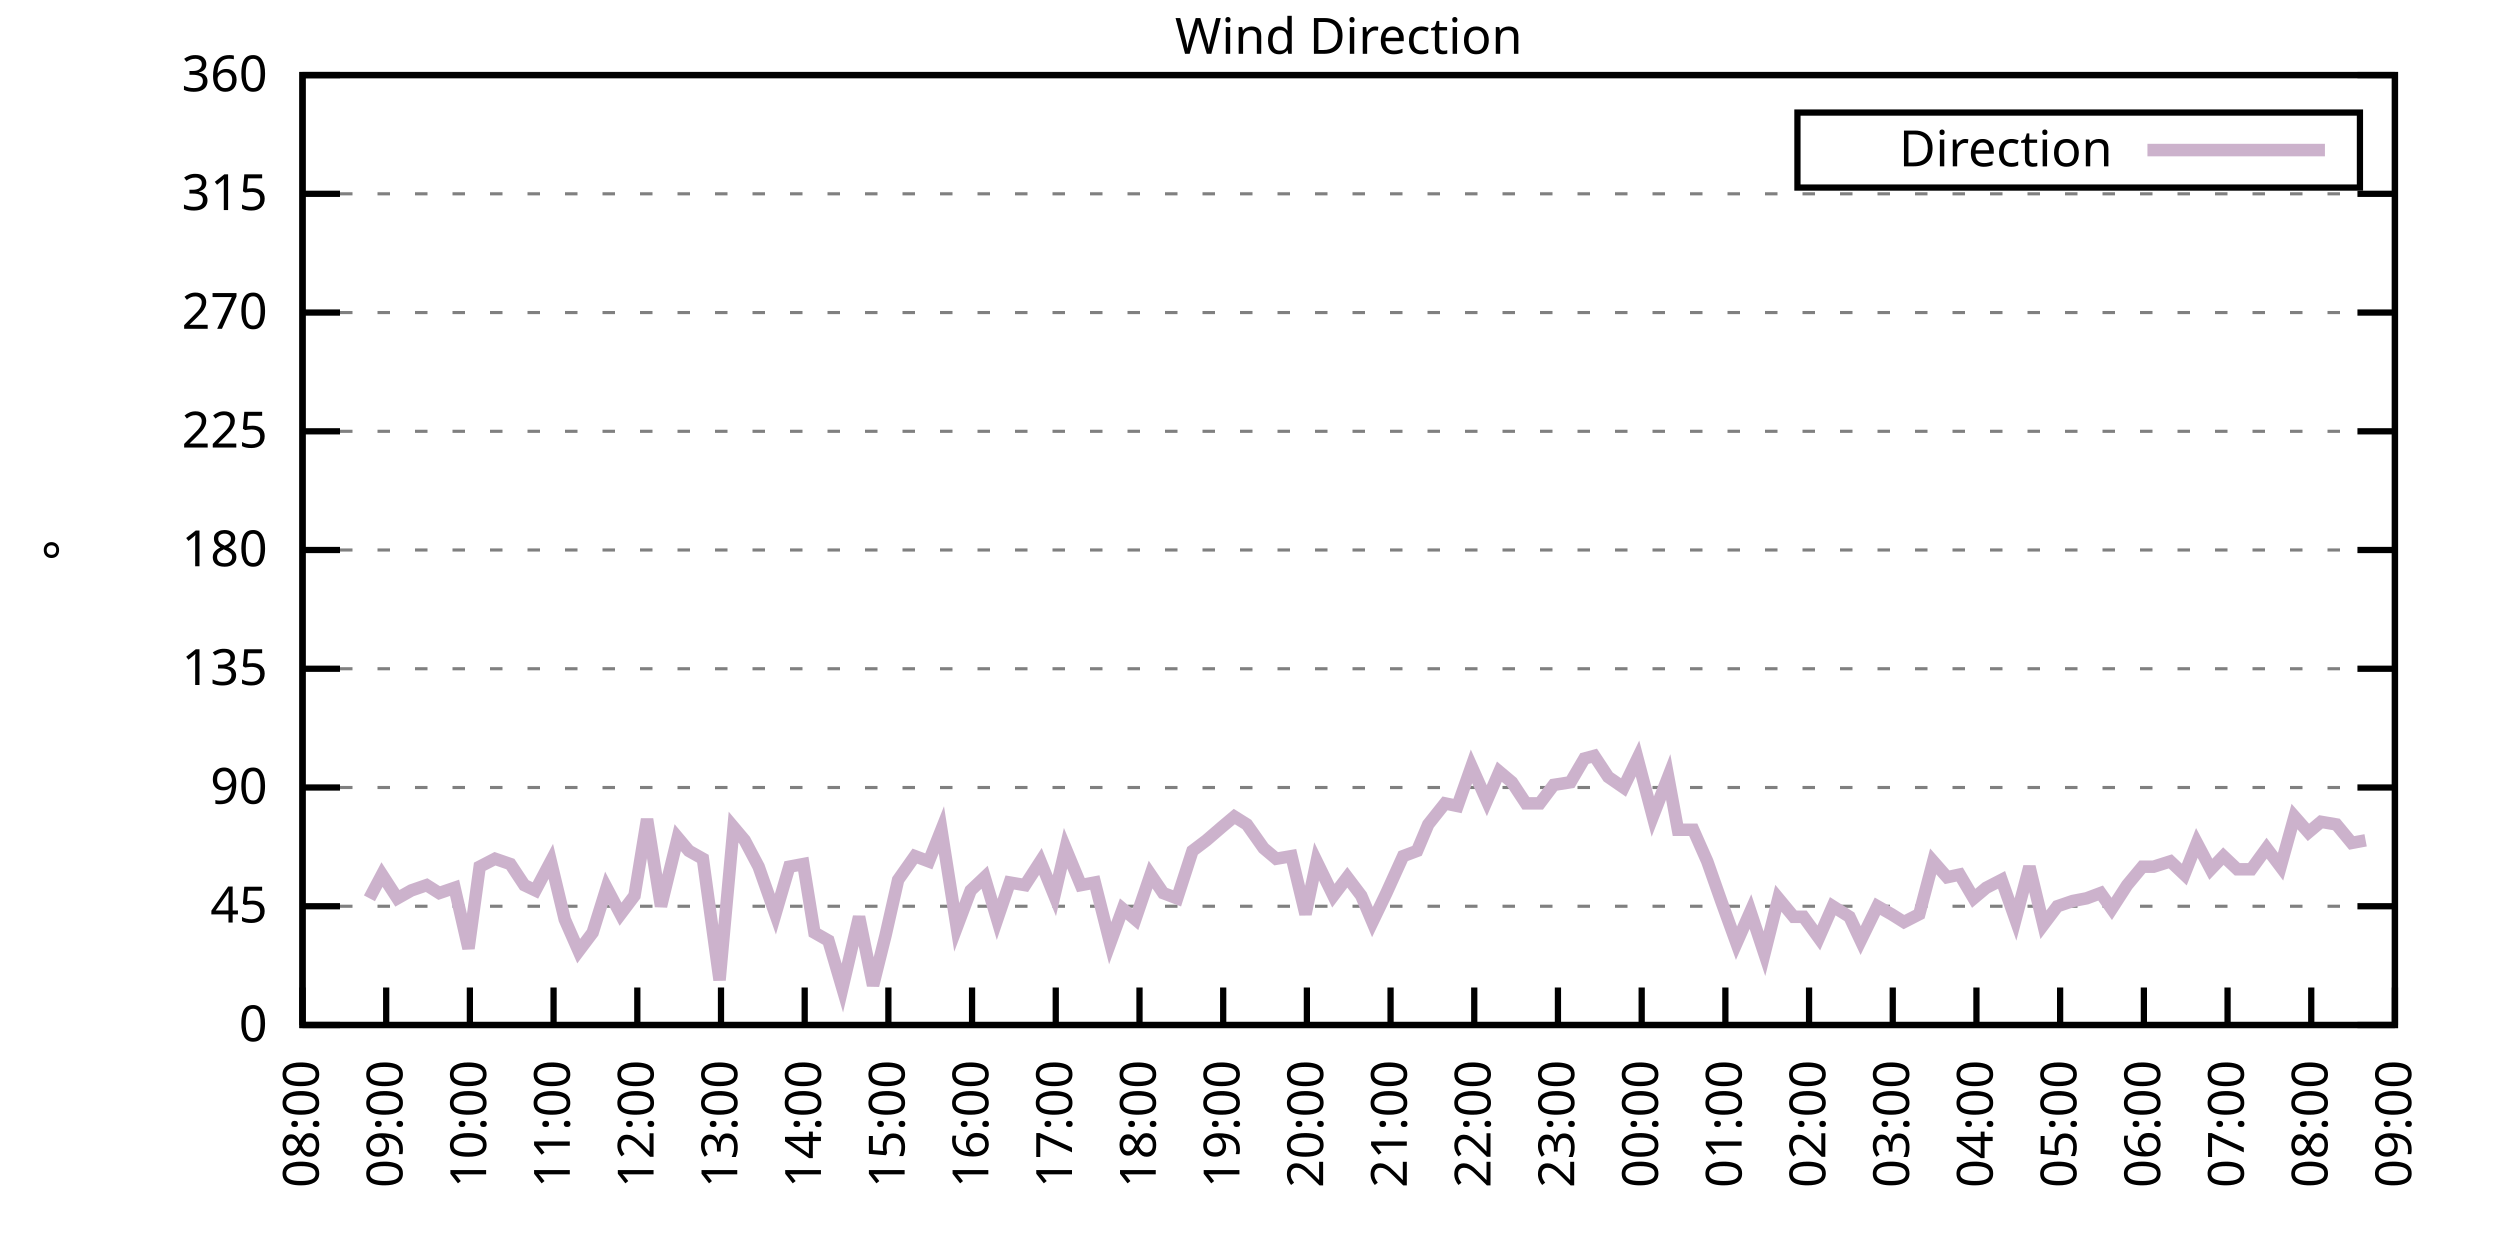
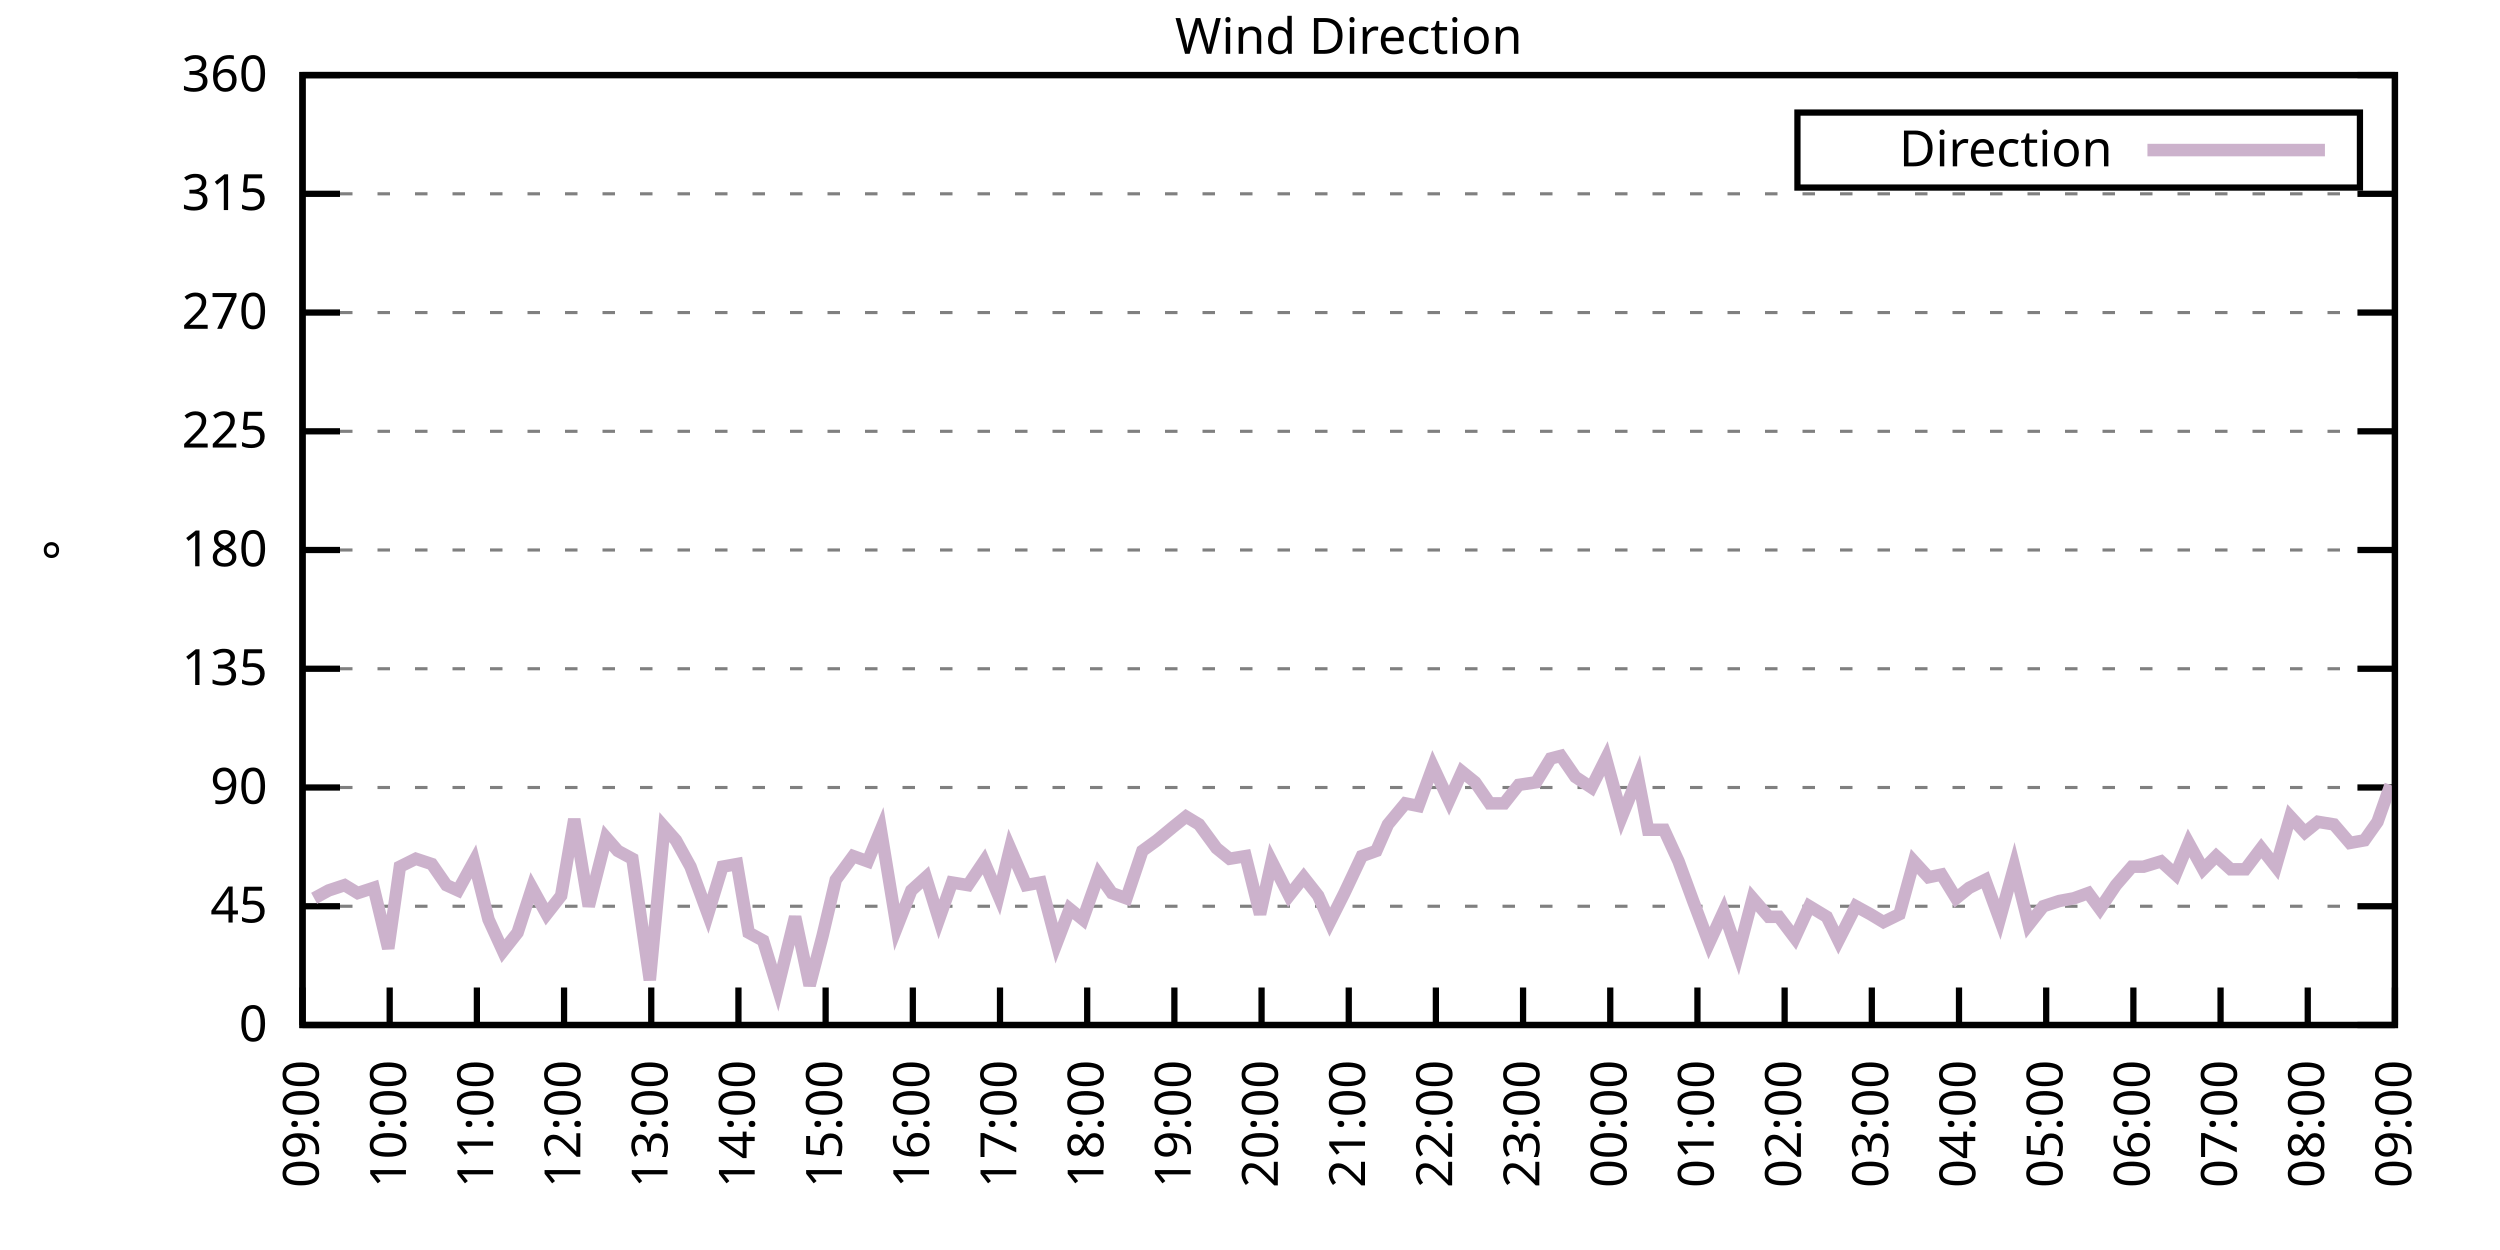
<svg xmlns="http://www.w3.org/2000/svg" xmlns:xlink="http://www.w3.org/1999/xlink" width="400" height="200" viewBox="0 0 400 200">
  <g id="gnuplot_canvas">
    <rect x="0" y="0" width="400" height="200" fill="none" />
    <defs>
      <circle id="gpDot" r="0.5" stroke-width="0.5" stroke="currentColor" />
      <path id="gpPt0" stroke-width="0.333" stroke="currentColor" d="M-1,0 h2 M0,-1 v2" />
      <path id="gpPt1" stroke-width="0.333" stroke="currentColor" d="M-1,-1 L1,1 M1,-1 L-1,1" />
      <path id="gpPt2" stroke-width="0.333" stroke="currentColor" d="M-1,0 L1,0 M0,-1 L0,1 M-1,-1 L1,1 M-1,1 L1,-1" />
      <rect id="gpPt3" stroke-width="0.333" stroke="currentColor" x="-1" y="-1" width="2" height="2" />
      <rect id="gpPt4" stroke-width="0.333" stroke="currentColor" fill="currentColor" x="-1" y="-1" width="2" height="2" />
      <circle id="gpPt5" stroke-width="0.333" stroke="currentColor" cx="0" cy="0" r="1" />
      <use xlink:href="#gpPt5" id="gpPt6" fill="currentColor" stroke="none" />
      <path id="gpPt7" stroke-width="0.333" stroke="currentColor" d="M0,-1.33 L-1.33,0.67 L1.33,0.67 z" />
      <use xlink:href="#gpPt7" id="gpPt8" fill="currentColor" stroke="none" />
      <use xlink:href="#gpPt7" id="gpPt9" stroke="currentColor" transform="rotate(180)" />
      <use xlink:href="#gpPt9" id="gpPt10" fill="currentColor" stroke="none" />
      <use xlink:href="#gpPt3" id="gpPt11" stroke="currentColor" transform="rotate(45)" />
      <use xlink:href="#gpPt11" id="gpPt12" fill="currentColor" stroke="none" />
      <path id="gpPt13" stroke-width="0.333" stroke="currentColor" d="M0,1.330 L1.265,0.411 L0.782,-1.067 L-0.782,-1.076 L-1.265,0.411 z" />
      <use xlink:href="#gpPt13" id="gpPt14" fill="currentColor" stroke="none" />
      <filter id="textbox" filterUnits="objectBoundingBox" x="0" y="0" height="1" width="1">
        <feFlood flood-color="white" flood-opacity="1" result="bgnd" />
        <feComposite in="SourceGraphic" in2="bgnd" operator="atop" />
      </filter>
      <filter id="greybox" filterUnits="objectBoundingBox" x="0" y="0" height="1" width="1">
        <feFlood flood-color="lightgrey" flood-opacity="1" result="grey" />
        <feComposite in="SourceGraphic" in2="grey" operator="atop" />
      </filter>
    </defs>
    <g fill="none" color="white" stroke="currentColor" stroke-width="1.00" stroke-linecap="butt" stroke-linejoin="miter">
</g>
    <g fill="none" color="black" stroke="currentColor" stroke-width="1.00" stroke-linecap="butt" stroke-linejoin="miter">
      <g stroke="none" shape-rendering="crispEdges">
        <polygon fill="rgb(255, 255, 255)" points="48.40,164.00 383.18,164.00 383.18,12.02 48.40,12.02 " />
      </g>
    </g>
    <g fill="none" color="black" stroke="currentColor" stroke-width="1.00" stroke-linecap="butt" stroke-linejoin="miter">
</g>
    <g fill="none" color="black" stroke="black" stroke-width="0.50" stroke-linecap="butt" stroke-linejoin="miter">
</g>
    <g fill="none" color="gray" stroke="currentColor" stroke-width="0.50" stroke-linecap="butt" stroke-linejoin="miter">
      <path stroke="gray" stroke-dasharray="2,4" class="gridline" d="M48.40,164.00 L383.19,164.00  " />
    </g>
    <g fill="none" color="gray" stroke="gray" stroke-width="1.00" stroke-linecap="butt" stroke-linejoin="miter">
</g>
    <g fill="none" color="black" stroke="currentColor" stroke-width="1.00" stroke-linecap="butt" stroke-linejoin="miter">
      <path stroke="black" d="M48.40,164.00 L54.40,164.00 M383.19,164.00 L377.19,164.00  " />
      <g transform="translate(42.80,166.60)" stroke="none" fill="black" font-family="Sans" font-size="8.00" text-anchor="end">
        <text>
          <tspan font-family="Sans"> 0</tspan>
        </text>
      </g>
    </g>
    <g fill="none" color="black" stroke="currentColor" stroke-width="1.00" stroke-linecap="butt" stroke-linejoin="miter">
</g>
    <g fill="none" color="black" stroke="black" stroke-width="0.50" stroke-linecap="butt" stroke-linejoin="miter">
</g>
    <g fill="none" color="gray" stroke="currentColor" stroke-width="0.50" stroke-linecap="butt" stroke-linejoin="miter">
      <path stroke="gray" stroke-dasharray="2,4" class="gridline" d="M48.40,145.00 L383.19,145.00  " />
    </g>
    <g fill="none" color="gray" stroke="gray" stroke-width="1.00" stroke-linecap="butt" stroke-linejoin="miter">
</g>
    <g fill="none" color="black" stroke="currentColor" stroke-width="1.00" stroke-linecap="butt" stroke-linejoin="miter">
      <path stroke="black" d="M48.40,145.00 L54.40,145.00 M383.19,145.00 L377.19,145.00  " />
      <g transform="translate(42.80,147.60)" stroke="none" fill="black" font-family="Sans" font-size="8.00" text-anchor="end">
        <text>
          <tspan font-family="Sans"> 45</tspan>
        </text>
      </g>
    </g>
    <g fill="none" color="black" stroke="currentColor" stroke-width="1.00" stroke-linecap="butt" stroke-linejoin="miter">
</g>
    <g fill="none" color="black" stroke="black" stroke-width="0.50" stroke-linecap="butt" stroke-linejoin="miter">
</g>
    <g fill="none" color="gray" stroke="currentColor" stroke-width="0.50" stroke-linecap="butt" stroke-linejoin="miter">
      <path stroke="gray" stroke-dasharray="2,4" class="gridline" d="M48.40,126.00 L383.19,126.00  " />
    </g>
    <g fill="none" color="gray" stroke="gray" stroke-width="1.00" stroke-linecap="butt" stroke-linejoin="miter">
</g>
    <g fill="none" color="black" stroke="currentColor" stroke-width="1.00" stroke-linecap="butt" stroke-linejoin="miter">
      <path stroke="black" d="M48.40,126.00 L54.40,126.00 M383.19,126.00 L377.19,126.00  " />
      <g transform="translate(42.80,128.60)" stroke="none" fill="black" font-family="Sans" font-size="8.00" text-anchor="end">
        <text>
          <tspan font-family="Sans"> 90</tspan>
        </text>
      </g>
    </g>
    <g fill="none" color="black" stroke="currentColor" stroke-width="1.00" stroke-linecap="butt" stroke-linejoin="miter">
</g>
    <g fill="none" color="black" stroke="black" stroke-width="0.50" stroke-linecap="butt" stroke-linejoin="miter">
</g>
    <g fill="none" color="gray" stroke="currentColor" stroke-width="0.50" stroke-linecap="butt" stroke-linejoin="miter">
      <path stroke="gray" stroke-dasharray="2,4" class="gridline" d="M48.40,107.00 L383.19,107.00  " />
    </g>
    <g fill="none" color="gray" stroke="gray" stroke-width="1.00" stroke-linecap="butt" stroke-linejoin="miter">
</g>
    <g fill="none" color="black" stroke="currentColor" stroke-width="1.00" stroke-linecap="butt" stroke-linejoin="miter">
      <path stroke="black" d="M48.40,107.00 L54.40,107.00 M383.19,107.00 L377.19,107.00  " />
      <g transform="translate(42.80,109.60)" stroke="none" fill="black" font-family="Sans" font-size="8.00" text-anchor="end">
        <text>
          <tspan font-family="Sans"> 135</tspan>
        </text>
      </g>
    </g>
    <g fill="none" color="black" stroke="currentColor" stroke-width="1.00" stroke-linecap="butt" stroke-linejoin="miter">
</g>
    <g fill="none" color="black" stroke="black" stroke-width="0.50" stroke-linecap="butt" stroke-linejoin="miter">
</g>
    <g fill="none" color="gray" stroke="currentColor" stroke-width="0.50" stroke-linecap="butt" stroke-linejoin="miter">
      <path stroke="gray" stroke-dasharray="2,4" class="gridline" d="M48.40,88.00 L383.19,88.00  " />
    </g>
    <g fill="none" color="gray" stroke="gray" stroke-width="1.00" stroke-linecap="butt" stroke-linejoin="miter">
</g>
    <g fill="none" color="black" stroke="currentColor" stroke-width="1.00" stroke-linecap="butt" stroke-linejoin="miter">
      <path stroke="black" d="M48.40,88.00 L54.40,88.00 M383.19,88.00 L377.19,88.00  " />
      <g transform="translate(42.80,90.60)" stroke="none" fill="black" font-family="Sans" font-size="8.00" text-anchor="end">
        <text>
          <tspan font-family="Sans"> 180</tspan>
        </text>
      </g>
    </g>
    <g fill="none" color="black" stroke="currentColor" stroke-width="1.00" stroke-linecap="butt" stroke-linejoin="miter">
</g>
    <g fill="none" color="black" stroke="black" stroke-width="0.50" stroke-linecap="butt" stroke-linejoin="miter">
</g>
    <g fill="none" color="gray" stroke="currentColor" stroke-width="0.50" stroke-linecap="butt" stroke-linejoin="miter">
      <path stroke="gray" stroke-dasharray="2,4" class="gridline" d="M48.40,69.01 L383.19,69.01  " />
    </g>
    <g fill="none" color="gray" stroke="gray" stroke-width="1.00" stroke-linecap="butt" stroke-linejoin="miter">
</g>
    <g fill="none" color="black" stroke="currentColor" stroke-width="1.00" stroke-linecap="butt" stroke-linejoin="miter">
      <path stroke="black" d="M48.40,69.01 L54.40,69.01 M383.19,69.01 L377.19,69.01  " />
      <g transform="translate(42.80,71.61)" stroke="none" fill="black" font-family="Sans" font-size="8.00" text-anchor="end">
        <text>
          <tspan font-family="Sans"> 225</tspan>
        </text>
      </g>
    </g>
    <g fill="none" color="black" stroke="currentColor" stroke-width="1.00" stroke-linecap="butt" stroke-linejoin="miter">
</g>
    <g fill="none" color="black" stroke="black" stroke-width="0.50" stroke-linecap="butt" stroke-linejoin="miter">
</g>
    <g fill="none" color="gray" stroke="currentColor" stroke-width="0.50" stroke-linecap="butt" stroke-linejoin="miter">
      <path stroke="gray" stroke-dasharray="2,4" class="gridline" d="M48.40,50.01 L383.19,50.01  " />
    </g>
    <g fill="none" color="gray" stroke="gray" stroke-width="1.00" stroke-linecap="butt" stroke-linejoin="miter">
</g>
    <g fill="none" color="black" stroke="currentColor" stroke-width="1.00" stroke-linecap="butt" stroke-linejoin="miter">
      <path stroke="black" d="M48.40,50.01 L54.40,50.01 M383.19,50.01 L377.19,50.01  " />
      <g transform="translate(42.80,52.61)" stroke="none" fill="black" font-family="Sans" font-size="8.00" text-anchor="end">
        <text>
          <tspan font-family="Sans"> 270</tspan>
        </text>
      </g>
    </g>
    <g fill="none" color="black" stroke="currentColor" stroke-width="1.00" stroke-linecap="butt" stroke-linejoin="miter">
</g>
    <g fill="none" color="black" stroke="black" stroke-width="0.50" stroke-linecap="butt" stroke-linejoin="miter">
</g>
    <g fill="none" color="gray" stroke="currentColor" stroke-width="0.50" stroke-linecap="butt" stroke-linejoin="miter">
      <path stroke="gray" stroke-dasharray="2,4" class="gridline" d="M48.40,31.01 L383.19,31.01  " />
    </g>
    <g fill="none" color="gray" stroke="gray" stroke-width="1.00" stroke-linecap="butt" stroke-linejoin="miter">
</g>
    <g fill="none" color="black" stroke="currentColor" stroke-width="1.00" stroke-linecap="butt" stroke-linejoin="miter">
      <path stroke="black" d="M48.40,31.01 L54.40,31.01 M383.19,31.01 L377.19,31.01  " />
      <g transform="translate(42.80,33.61)" stroke="none" fill="black" font-family="Sans" font-size="8.00" text-anchor="end">
        <text>
          <tspan font-family="Sans"> 315</tspan>
        </text>
      </g>
    </g>
    <g fill="none" color="black" stroke="currentColor" stroke-width="1.00" stroke-linecap="butt" stroke-linejoin="miter">
</g>
    <g fill="none" color="black" stroke="black" stroke-width="0.50" stroke-linecap="butt" stroke-linejoin="miter">
</g>
    <g fill="none" color="gray" stroke="currentColor" stroke-width="0.50" stroke-linecap="butt" stroke-linejoin="miter">
      <path stroke="gray" stroke-dasharray="2,4" class="gridline" d="M48.40,12.01 L383.19,12.01  " />
    </g>
    <g fill="none" color="gray" stroke="gray" stroke-width="1.00" stroke-linecap="butt" stroke-linejoin="miter">
</g>
    <g fill="none" color="black" stroke="currentColor" stroke-width="1.00" stroke-linecap="butt" stroke-linejoin="miter">
      <path stroke="black" d="M48.40,12.01 L54.40,12.01 M383.19,12.01 L377.19,12.01  " />
      <g transform="translate(42.80,14.61)" stroke="none" fill="black" font-family="Sans" font-size="8.00" text-anchor="end">
        <text>
          <tspan font-family="Sans"> 360</tspan>
        </text>
      </g>
    </g>
    <g fill="none" color="black" stroke="currentColor" stroke-width="1.00" stroke-linecap="butt" stroke-linejoin="miter">
      <path stroke="black" d="M48.40,164.00 L48.40,158.00  " />
      <g transform="translate(51.00,169.60) rotate(270.00)" stroke="none" fill="black" font-family="Sans" font-size="8.00" text-anchor="end">
        <text>
-           <tspan font-family="Sans">08:00</tspan>
-         </text>
-       </g>
-     </g>
-     <g fill="none" color="black" stroke="currentColor" stroke-width="1.00" stroke-linecap="butt" stroke-linejoin="miter">
-       <path stroke="black" d="M61.79,164.00 L61.79,158.00  " />
-       <g transform="translate(64.39,169.60) rotate(270.00)" stroke="none" fill="black" font-family="Sans" font-size="8.00" text-anchor="end">
-         <text>
          <tspan font-family="Sans">09:00</tspan>
        </text>
      </g>
    </g>
    <g fill="none" color="black" stroke="currentColor" stroke-width="1.00" stroke-linecap="butt" stroke-linejoin="miter">
-       <path stroke="black" d="M75.18,164.00 L75.18,158.00  " />
-       <g transform="translate(77.78,169.60) rotate(270.00)" stroke="none" fill="black" font-family="Sans" font-size="8.00" text-anchor="end">
+       <path stroke="black" d="M62.35,164.00 L62.35,158.00  " />
+       <g transform="translate(64.95,169.60) rotate(270.00)" stroke="none" fill="black" font-family="Sans" font-size="8.00" text-anchor="end">
        <text>
          <tspan font-family="Sans">10:00</tspan>
        </text>
      </g>
    </g>
    <g fill="none" color="black" stroke="currentColor" stroke-width="1.00" stroke-linecap="butt" stroke-linejoin="miter">
-       <path stroke="black" d="M88.57,164.00 L88.57,158.00  " />
-       <g transform="translate(91.17,169.60) rotate(270.00)" stroke="none" fill="black" font-family="Sans" font-size="8.00" text-anchor="end">
+       <path stroke="black" d="M76.30,164.00 L76.30,158.00  " />
+       <g transform="translate(78.90,169.60) rotate(270.00)" stroke="none" fill="black" font-family="Sans" font-size="8.00" text-anchor="end">
        <text>
          <tspan font-family="Sans">11:00</tspan>
        </text>
      </g>
    </g>
    <g fill="none" color="black" stroke="currentColor" stroke-width="1.00" stroke-linecap="butt" stroke-linejoin="miter">
-       <path stroke="black" d="M101.97,164.00 L101.97,158.00  " />
-       <g transform="translate(104.57,169.60) rotate(270.00)" stroke="none" fill="black" font-family="Sans" font-size="8.00" text-anchor="end">
+       <path stroke="black" d="M90.25,164.00 L90.25,158.00  " />
+       <g transform="translate(92.85,169.60) rotate(270.00)" stroke="none" fill="black" font-family="Sans" font-size="8.00" text-anchor="end">
        <text>
          <tspan font-family="Sans">12:00</tspan>
        </text>
      </g>
    </g>
    <g fill="none" color="black" stroke="currentColor" stroke-width="1.00" stroke-linecap="butt" stroke-linejoin="miter">
-       <path stroke="black" d="M115.36,164.00 L115.36,158.00  " />
-       <g transform="translate(117.96,169.60) rotate(270.00)" stroke="none" fill="black" font-family="Sans" font-size="8.00" text-anchor="end">
+       <path stroke="black" d="M104.20,164.00 L104.20,158.00  " />
+       <g transform="translate(106.80,169.60) rotate(270.00)" stroke="none" fill="black" font-family="Sans" font-size="8.00" text-anchor="end">
        <text>
          <tspan font-family="Sans">13:00</tspan>
        </text>
      </g>
    </g>
    <g fill="none" color="black" stroke="currentColor" stroke-width="1.00" stroke-linecap="butt" stroke-linejoin="miter">
-       <path stroke="black" d="M128.75,164.00 L128.75,158.00  " />
-       <g transform="translate(131.35,169.60) rotate(270.00)" stroke="none" fill="black" font-family="Sans" font-size="8.00" text-anchor="end">
+       <path stroke="black" d="M118.15,164.00 L118.15,158.00  " />
+       <g transform="translate(120.75,169.60) rotate(270.00)" stroke="none" fill="black" font-family="Sans" font-size="8.00" text-anchor="end">
        <text>
          <tspan font-family="Sans">14:00</tspan>
        </text>
      </g>
    </g>
    <g fill="none" color="black" stroke="currentColor" stroke-width="1.00" stroke-linecap="butt" stroke-linejoin="miter">
-       <path stroke="black" d="M142.14,164.00 L142.14,158.00  " />
-       <g transform="translate(144.74,169.60) rotate(270.00)" stroke="none" fill="black" font-family="Sans" font-size="8.00" text-anchor="end">
+       <path stroke="black" d="M132.10,164.00 L132.10,158.00  " />
+       <g transform="translate(134.70,169.60) rotate(270.00)" stroke="none" fill="black" font-family="Sans" font-size="8.00" text-anchor="end">
        <text>
          <tspan font-family="Sans">15:00</tspan>
        </text>
      </g>
    </g>
    <g fill="none" color="black" stroke="currentColor" stroke-width="1.00" stroke-linecap="butt" stroke-linejoin="miter">
-       <path stroke="black" d="M155.53,164.00 L155.53,158.00  " />
-       <g transform="translate(158.13,169.60) rotate(270.00)" stroke="none" fill="black" font-family="Sans" font-size="8.00" text-anchor="end">
+       <path stroke="black" d="M146.05,164.00 L146.05,158.00  " />
+       <g transform="translate(148.65,169.60) rotate(270.00)" stroke="none" fill="black" font-family="Sans" font-size="8.00" text-anchor="end">
        <text>
          <tspan font-family="Sans">16:00</tspan>
        </text>
      </g>
    </g>
    <g fill="none" color="black" stroke="currentColor" stroke-width="1.00" stroke-linecap="butt" stroke-linejoin="miter">
-       <path stroke="black" d="M168.92,164.00 L168.92,158.00  " />
-       <g transform="translate(171.52,169.60) rotate(270.00)" stroke="none" fill="black" font-family="Sans" font-size="8.00" text-anchor="end">
+       <path stroke="black" d="M160.00,164.00 L160.00,158.00  " />
+       <g transform="translate(162.60,169.60) rotate(270.00)" stroke="none" fill="black" font-family="Sans" font-size="8.00" text-anchor="end">
        <text>
          <tspan font-family="Sans">17:00</tspan>
        </text>
      </g>
    </g>
    <g fill="none" color="black" stroke="currentColor" stroke-width="1.00" stroke-linecap="butt" stroke-linejoin="miter">
-       <path stroke="black" d="M182.32,164.00 L182.32,158.00  " />
-       <g transform="translate(184.92,169.60) rotate(270.00)" stroke="none" fill="black" font-family="Sans" font-size="8.00" text-anchor="end">
+       <path stroke="black" d="M173.95,164.00 L173.95,158.00  " />
+       <g transform="translate(176.55,169.60) rotate(270.00)" stroke="none" fill="black" font-family="Sans" font-size="8.00" text-anchor="end">
        <text>
          <tspan font-family="Sans">18:00</tspan>
        </text>
      </g>
    </g>
    <g fill="none" color="black" stroke="currentColor" stroke-width="1.00" stroke-linecap="butt" stroke-linejoin="miter">
-       <path stroke="black" d="M195.71,164.00 L195.71,158.00  " />
-       <g transform="translate(198.31,169.60) rotate(270.00)" stroke="none" fill="black" font-family="Sans" font-size="8.00" text-anchor="end">
+       <path stroke="black" d="M187.90,164.00 L187.90,158.00  " />
+       <g transform="translate(190.50,169.60) rotate(270.00)" stroke="none" fill="black" font-family="Sans" font-size="8.00" text-anchor="end">
        <text>
          <tspan font-family="Sans">19:00</tspan>
        </text>
      </g>
    </g>
    <g fill="none" color="black" stroke="currentColor" stroke-width="1.00" stroke-linecap="butt" stroke-linejoin="miter">
-       <path stroke="black" d="M209.10,164.00 L209.10,158.00  " />
-       <g transform="translate(211.70,169.60) rotate(270.00)" stroke="none" fill="black" font-family="Sans" font-size="8.00" text-anchor="end">
+       <path stroke="black" d="M201.85,164.00 L201.85,158.00  " />
+       <g transform="translate(204.45,169.60) rotate(270.00)" stroke="none" fill="black" font-family="Sans" font-size="8.00" text-anchor="end">
        <text>
          <tspan font-family="Sans">20:00</tspan>
        </text>
      </g>
    </g>
    <g fill="none" color="black" stroke="currentColor" stroke-width="1.00" stroke-linecap="butt" stroke-linejoin="miter">
-       <path stroke="black" d="M222.49,164.00 L222.49,158.00  " />
-       <g transform="translate(225.09,169.60) rotate(270.00)" stroke="none" fill="black" font-family="Sans" font-size="8.00" text-anchor="end">
+       <path stroke="black" d="M215.80,164.00 L215.80,158.00  " />
+       <g transform="translate(218.40,169.60) rotate(270.00)" stroke="none" fill="black" font-family="Sans" font-size="8.00" text-anchor="end">
        <text>
          <tspan font-family="Sans">21:00</tspan>
        </text>
      </g>
    </g>
    <g fill="none" color="black" stroke="currentColor" stroke-width="1.00" stroke-linecap="butt" stroke-linejoin="miter">
-       <path stroke="black" d="M235.88,164.00 L235.88,158.00  " />
-       <g transform="translate(238.48,169.60) rotate(270.00)" stroke="none" fill="black" font-family="Sans" font-size="8.00" text-anchor="end">
+       <path stroke="black" d="M229.74,164.00 L229.74,158.00  " />
+       <g transform="translate(232.34,169.60) rotate(270.00)" stroke="none" fill="black" font-family="Sans" font-size="8.00" text-anchor="end">
        <text>
          <tspan font-family="Sans">22:00</tspan>
        </text>
      </g>
    </g>
    <g fill="none" color="black" stroke="currentColor" stroke-width="1.00" stroke-linecap="butt" stroke-linejoin="miter">
-       <path stroke="black" d="M249.27,164.00 L249.27,158.00  " />
-       <g transform="translate(251.87,169.60) rotate(270.00)" stroke="none" fill="black" font-family="Sans" font-size="8.00" text-anchor="end">
+       <path stroke="black" d="M243.69,164.00 L243.69,158.00  " />
+       <g transform="translate(246.29,169.60) rotate(270.00)" stroke="none" fill="black" font-family="Sans" font-size="8.00" text-anchor="end">
        <text>
          <tspan font-family="Sans">23:00</tspan>
        </text>
      </g>
    </g>
    <g fill="none" color="black" stroke="currentColor" stroke-width="1.00" stroke-linecap="butt" stroke-linejoin="miter">
-       <path stroke="black" d="M262.67,164.00 L262.67,158.00  " />
-       <g transform="translate(265.27,169.60) rotate(270.00)" stroke="none" fill="black" font-family="Sans" font-size="8.00" text-anchor="end">
+       <path stroke="black" d="M257.64,164.00 L257.64,158.00  " />
+       <g transform="translate(260.24,169.60) rotate(270.00)" stroke="none" fill="black" font-family="Sans" font-size="8.00" text-anchor="end">
        <text>
          <tspan font-family="Sans">00:00</tspan>
        </text>
      </g>
    </g>
    <g fill="none" color="black" stroke="currentColor" stroke-width="1.00" stroke-linecap="butt" stroke-linejoin="miter">
-       <path stroke="black" d="M276.06,164.00 L276.06,158.00  " />
-       <g transform="translate(278.66,169.60) rotate(270.00)" stroke="none" fill="black" font-family="Sans" font-size="8.00" text-anchor="end">
+       <path stroke="black" d="M271.59,164.00 L271.59,158.00  " />
+       <g transform="translate(274.19,169.60) rotate(270.00)" stroke="none" fill="black" font-family="Sans" font-size="8.00" text-anchor="end">
        <text>
          <tspan font-family="Sans">01:00</tspan>
        </text>
      </g>
    </g>
    <g fill="none" color="black" stroke="currentColor" stroke-width="1.00" stroke-linecap="butt" stroke-linejoin="miter">
-       <path stroke="black" d="M289.45,164.00 L289.45,158.00  " />
-       <g transform="translate(292.05,169.60) rotate(270.00)" stroke="none" fill="black" font-family="Sans" font-size="8.00" text-anchor="end">
+       <path stroke="black" d="M285.54,164.00 L285.54,158.00  " />
+       <g transform="translate(288.14,169.60) rotate(270.00)" stroke="none" fill="black" font-family="Sans" font-size="8.00" text-anchor="end">
        <text>
          <tspan font-family="Sans">02:00</tspan>
        </text>
      </g>
    </g>
    <g fill="none" color="black" stroke="currentColor" stroke-width="1.00" stroke-linecap="butt" stroke-linejoin="miter">
-       <path stroke="black" d="M302.84,164.00 L302.84,158.00  " />
-       <g transform="translate(305.44,169.60) rotate(270.00)" stroke="none" fill="black" font-family="Sans" font-size="8.00" text-anchor="end">
+       <path stroke="black" d="M299.49,164.00 L299.49,158.00  " />
+       <g transform="translate(302.09,169.60) rotate(270.00)" stroke="none" fill="black" font-family="Sans" font-size="8.00" text-anchor="end">
        <text>
          <tspan font-family="Sans">03:00</tspan>
        </text>
      </g>
    </g>
    <g fill="none" color="black" stroke="currentColor" stroke-width="1.00" stroke-linecap="butt" stroke-linejoin="miter">
-       <path stroke="black" d="M316.23,164.00 L316.23,158.00  " />
-       <g transform="translate(318.83,169.60) rotate(270.00)" stroke="none" fill="black" font-family="Sans" font-size="8.00" text-anchor="end">
+       <path stroke="black" d="M313.44,164.00 L313.44,158.00  " />
+       <g transform="translate(316.04,169.60) rotate(270.00)" stroke="none" fill="black" font-family="Sans" font-size="8.00" text-anchor="end">
        <text>
          <tspan font-family="Sans">04:00</tspan>
        </text>
      </g>
    </g>
    <g fill="none" color="black" stroke="currentColor" stroke-width="1.00" stroke-linecap="butt" stroke-linejoin="miter">
-       <path stroke="black" d="M329.62,164.00 L329.62,158.00  " />
-       <g transform="translate(332.22,169.60) rotate(270.00)" stroke="none" fill="black" font-family="Sans" font-size="8.00" text-anchor="end">
+       <path stroke="black" d="M327.39,164.00 L327.39,158.00  " />
+       <g transform="translate(329.99,169.60) rotate(270.00)" stroke="none" fill="black" font-family="Sans" font-size="8.00" text-anchor="end">
        <text>
          <tspan font-family="Sans">05:00</tspan>
        </text>
      </g>
    </g>
    <g fill="none" color="black" stroke="currentColor" stroke-width="1.00" stroke-linecap="butt" stroke-linejoin="miter">
-       <path stroke="black" d="M343.02,164.00 L343.02,158.00  " />
-       <g transform="translate(345.62,169.60) rotate(270.00)" stroke="none" fill="black" font-family="Sans" font-size="8.00" text-anchor="end">
+       <path stroke="black" d="M341.34,164.00 L341.34,158.00  " />
+       <g transform="translate(343.94,169.60) rotate(270.00)" stroke="none" fill="black" font-family="Sans" font-size="8.00" text-anchor="end">
        <text>
          <tspan font-family="Sans">06:00</tspan>
        </text>
      </g>
    </g>
    <g fill="none" color="black" stroke="currentColor" stroke-width="1.00" stroke-linecap="butt" stroke-linejoin="miter">
-       <path stroke="black" d="M356.41,164.00 L356.41,158.00  " />
-       <g transform="translate(359.01,169.60) rotate(270.00)" stroke="none" fill="black" font-family="Sans" font-size="8.00" text-anchor="end">
+       <path stroke="black" d="M355.29,164.00 L355.29,158.00  " />
+       <g transform="translate(357.89,169.60) rotate(270.00)" stroke="none" fill="black" font-family="Sans" font-size="8.00" text-anchor="end">
        <text>
          <tspan font-family="Sans">07:00</tspan>
        </text>
      </g>
    </g>
    <g fill="none" color="black" stroke="currentColor" stroke-width="1.00" stroke-linecap="butt" stroke-linejoin="miter">
-       <path stroke="black" d="M369.80,164.00 L369.80,158.00  " />
-       <g transform="translate(372.40,169.60) rotate(270.00)" stroke="none" fill="black" font-family="Sans" font-size="8.00" text-anchor="end">
+       <path stroke="black" d="M369.24,164.00 L369.24,158.00  " />
+       <g transform="translate(371.84,169.60) rotate(270.00)" stroke="none" fill="black" font-family="Sans" font-size="8.00" text-anchor="end">
        <text>
          <tspan font-family="Sans">08:00</tspan>
        </text>
      </g>
    </g>
    <g fill="none" color="black" stroke="currentColor" stroke-width="1.00" stroke-linecap="butt" stroke-linejoin="miter">
      <path stroke="black" d="M383.19,164.00 L383.19,158.00  " />
      <g transform="translate(385.79,169.60) rotate(270.00)" stroke="none" fill="black" font-family="Sans" font-size="8.00" text-anchor="end">
        <text>
          <tspan font-family="Sans">09:00</tspan>
        </text>
      </g>
    </g>
    <g fill="none" color="black" stroke="currentColor" stroke-width="1.00" stroke-linecap="butt" stroke-linejoin="miter">
</g>
    <g fill="none" color="black" stroke="currentColor" stroke-width="1.00" stroke-linecap="butt" stroke-linejoin="miter">
      <path stroke="black" d="M48.40,12.01 L48.40,164.00 L383.19,164.00 L383.19,12.01 L48.40,12.01 Z  " />
    </g>
    <g fill="none" color="black" stroke="currentColor" stroke-width="1.00" stroke-linecap="butt" stroke-linejoin="miter">
</g>
    <g fill="none" color="black" stroke="currentColor" stroke-width="1.00" stroke-linecap="butt" stroke-linejoin="miter">
      <path stroke="black" d="M287.59,30.01 L287.59,18.01 L377.59,18.01 L377.59,30.01 L287.59,30.01 Z  " />
    </g>
    <g id="Wind_direction_plot_1">
      <g fill="none" color="white" stroke="black" stroke-width="2.00" stroke-linecap="butt" stroke-linejoin="miter">
</g>
      <g fill="none" color="black" stroke="currentColor" stroke-width="2.00" stroke-linecap="butt" stroke-linejoin="miter">
        <g transform="translate(337.99,26.61)" stroke="none" fill="black" font-family="Sans" font-size="8.00" text-anchor="end">
          <text>
            <tspan font-family="Sans">Direction</tspan>
          </text>
        </g>
      </g>
      <g fill="none" color="black" stroke="currentColor" stroke-width="2.00" stroke-linecap="butt" stroke-linejoin="miter">
-         <path stroke="rgb(204, 178, 204)" d="M343.59,24.01 L371.99,24.01 M59.11,143.73 L61.12,139.93 L63.58,143.73 L65.81,142.47 L68.26,141.62 L70.27,142.89   L72.73,142.05 L74.96,151.76 L76.75,138.67 L79.20,137.40 L81.66,138.25 L83.89,141.62 L85.67,142.47 L88.13,137.82   L90.36,147.11 L92.59,152.18 L94.82,149.22 L97.06,142.05 L99.29,146.27 L101.52,143.31 L103.53,131.07 L105.76,145.00   L108.44,134.02 L110.22,136.14 L112.46,137.40 L115.13,156.82 L117.37,132.34 L119.15,134.45 L121.38,138.67 L124.06,146.27   L126.29,138.67 L128.53,138.25 L130.31,149.22 L132.54,150.49 L134.78,158.09 L137.45,146.69 L139.69,157.67 L141.69,149.65   L143.70,140.78 L146.38,136.98 L148.61,137.82 L150.62,132.76 L153.08,148.38 L155.31,142.47 L157.54,140.36 L159.55,147.11   L161.56,141.20 L164.01,141.62 L166.47,137.82 L168.70,143.31 L170.49,135.71 L172.94,141.62 L175.17,141.20 L177.63,150.91   L179.64,145.42 L181.65,147.11 L184.10,139.93 L186.11,142.89 L188.34,143.73 L190.80,136.14 L193.03,134.45 L195.48,132.34   L197.49,130.65 L199.50,131.91 L202.18,135.71 L204.19,137.40 L206.64,136.98 L208.88,146.27 L210.66,137.82 L213.34,143.31   L215.57,140.36 L217.80,143.31 L219.59,147.53 L221.82,142.89 L224.50,136.98 L226.73,136.14 L228.52,131.91 L231.20,128.54   L233.20,128.96 L235.44,122.62 L237.89,128.11 L239.90,123.47 L241.91,125.16 L244.14,128.54 L246.37,128.54 L248.60,125.58   L251.28,125.16 L253.51,121.36 L255.08,120.94 L257.31,124.31 L259.76,126.00 L262.00,121.36 L264.45,130.65 L266.91,124.31   L268.47,132.76 L270.92,132.76 L273.16,137.82 L275.39,144.16 L277.84,150.91 L280.07,145.85 L282.31,152.60 L284.54,143.73   L286.99,146.69 L288.56,146.69 L291.01,150.07 L293.24,145.00 L295.92,146.69 L297.71,150.49 L300.39,145.00 L302.62,146.27   L304.63,147.53 L307.08,146.27 L309.31,137.82 L311.54,140.36 L313.55,139.93 L315.79,143.73 L317.79,142.05 L320.25,140.78   L322.48,147.11 L324.71,138.67 L326.95,147.96 L329.18,145.00 L331.63,144.16 L333.86,143.73 L336.10,142.89 L337.88,145.42   L340.34,141.62 L342.79,138.67 L344.58,138.67 L347.26,137.82 L349.49,139.93 L351.50,134.87 L353.73,139.09 L355.74,136.98   L357.97,139.09 L360.20,139.09 L362.66,135.71 L364.89,138.67 L367.12,130.65 L369.35,133.18 L371.36,131.49 L373.82,131.91   L376.27,134.87 L378.50,134.45  " />
+         <path stroke="rgb(204, 178, 204)" d="M343.59,24.01 L371.99,24.01 M50.26,143.73 L52.58,142.47 L55.14,141.62 L57.23,142.89 L59.79,142.05 L62.12,151.76   L63.98,138.67 L66.53,137.40 L69.09,138.25 L71.42,141.62 L73.28,142.47 L75.83,137.82 L78.16,147.11 L80.48,152.18   L82.81,149.22 L85.13,142.05 L87.46,146.27 L89.78,143.31 L91.88,131.07 L94.20,145.00 L96.99,134.02 L98.85,136.14   L101.18,137.40 L103.97,156.82 L106.29,132.34 L108.15,134.45 L110.48,138.67 L113.27,146.27 L115.59,138.67 L117.92,138.25   L119.78,149.22 L122.10,150.49 L124.43,158.09 L127.22,146.69 L129.54,157.67 L131.63,149.65 L133.72,140.78 L136.51,136.98   L138.84,137.82 L140.93,132.76 L143.49,148.38 L145.81,142.47 L148.14,140.36 L150.23,147.11 L152.32,141.20 L154.88,141.62   L157.44,137.82 L159.76,143.31 L161.62,135.71 L164.18,141.62 L166.51,141.20 L169.06,150.91 L171.16,145.42 L173.25,147.11   L175.81,139.93 L177.90,142.89 L180.22,143.73 L182.78,136.14 L185.11,134.45 L187.66,132.34 L189.76,130.65 L191.85,131.91   L194.64,135.71 L196.73,137.40 L199.29,136.98 L201.61,146.27 L203.47,137.82 L206.26,143.31 L208.59,140.36 L210.91,143.31   L212.77,147.53 L215.10,142.89 L217.89,136.98 L220.21,136.14 L222.07,131.91 L224.86,128.54 L226.95,128.96 L229.28,122.62   L231.84,128.11 L233.93,123.47 L236.02,125.16 L238.35,128.54 L240.67,128.54 L243.00,125.58 L245.79,125.16 L248.11,121.36   L249.74,120.94 L252.06,124.31 L254.62,126.00 L256.95,121.36 L259.50,130.65 L262.06,124.31 L263.69,132.76 L266.25,132.76   L268.57,137.82 L270.90,144.16 L273.45,150.91 L275.78,145.85 L278.10,152.60 L280.43,143.73 L282.99,146.69 L284.61,146.69   L287.17,150.07 L289.50,145.00 L292.29,146.69 L294.15,150.49 L296.94,145.00 L299.26,146.27 L301.35,147.53 L303.91,146.27   L306.23,137.82 L308.56,140.36 L310.65,139.93 L312.98,143.73 L315.07,142.05 L317.63,140.78 L319.95,147.11 L322.28,138.67   L324.60,147.96 L326.93,145.00 L329.48,144.16 L331.81,143.73 L334.13,142.89 L335.99,145.42 L338.55,141.62 L341.11,138.67   L342.97,138.67 L345.76,137.82 L348.08,139.93 L350.18,134.87 L352.50,139.09 L354.59,136.98 L356.92,139.09 L359.24,139.09   L361.80,135.71 L364.13,138.67 L366.45,130.65 L368.78,133.18 L370.87,131.49 L373.43,131.91 L375.98,134.87 L378.31,134.45   L380.40,131.49 L382.49,125.58  " />
      </g>
    </g>
    <g fill="none" color="black" stroke="currentColor" stroke-width="2.00" stroke-linecap="butt" stroke-linejoin="miter">
</g>
    <g fill="none" color="black" stroke="black" stroke-width="1.00" stroke-linecap="butt" stroke-linejoin="miter">
</g>
    <g fill="none" color="black" stroke="currentColor" stroke-width="1.00" stroke-linecap="butt" stroke-linejoin="miter">
      <path stroke="black" d="M48.40,12.01 L48.40,164.00 L383.19,164.00 L383.19,12.01 L48.40,12.01 Z  " />
      <g transform="translate(12.80,88.01) rotate(270.00)" stroke="none" fill="black" font-family="Sans" font-size="8.00" text-anchor="middle">
        <text>
          <tspan font-family="Sans">°</tspan>
        </text>
      </g>
    </g>
    <g fill="none" color="black" stroke="currentColor" stroke-width="1.00" stroke-linecap="butt" stroke-linejoin="miter">
</g>
    <g fill="none" color="black" stroke="currentColor" stroke-width="1.00" stroke-linecap="butt" stroke-linejoin="miter">
      <g transform="translate(215.79,8.61)" stroke="none" fill="black" font-family="Sans" font-size="8.00" text-anchor="middle">
        <text>
          <tspan font-family="Sans">Wind Direction</tspan>
        </text>
      </g>
    </g>
    <g fill="none" color="black" stroke="currentColor" stroke-width="1.00" stroke-linecap="butt" stroke-linejoin="miter">
</g>
  </g>
</svg>
